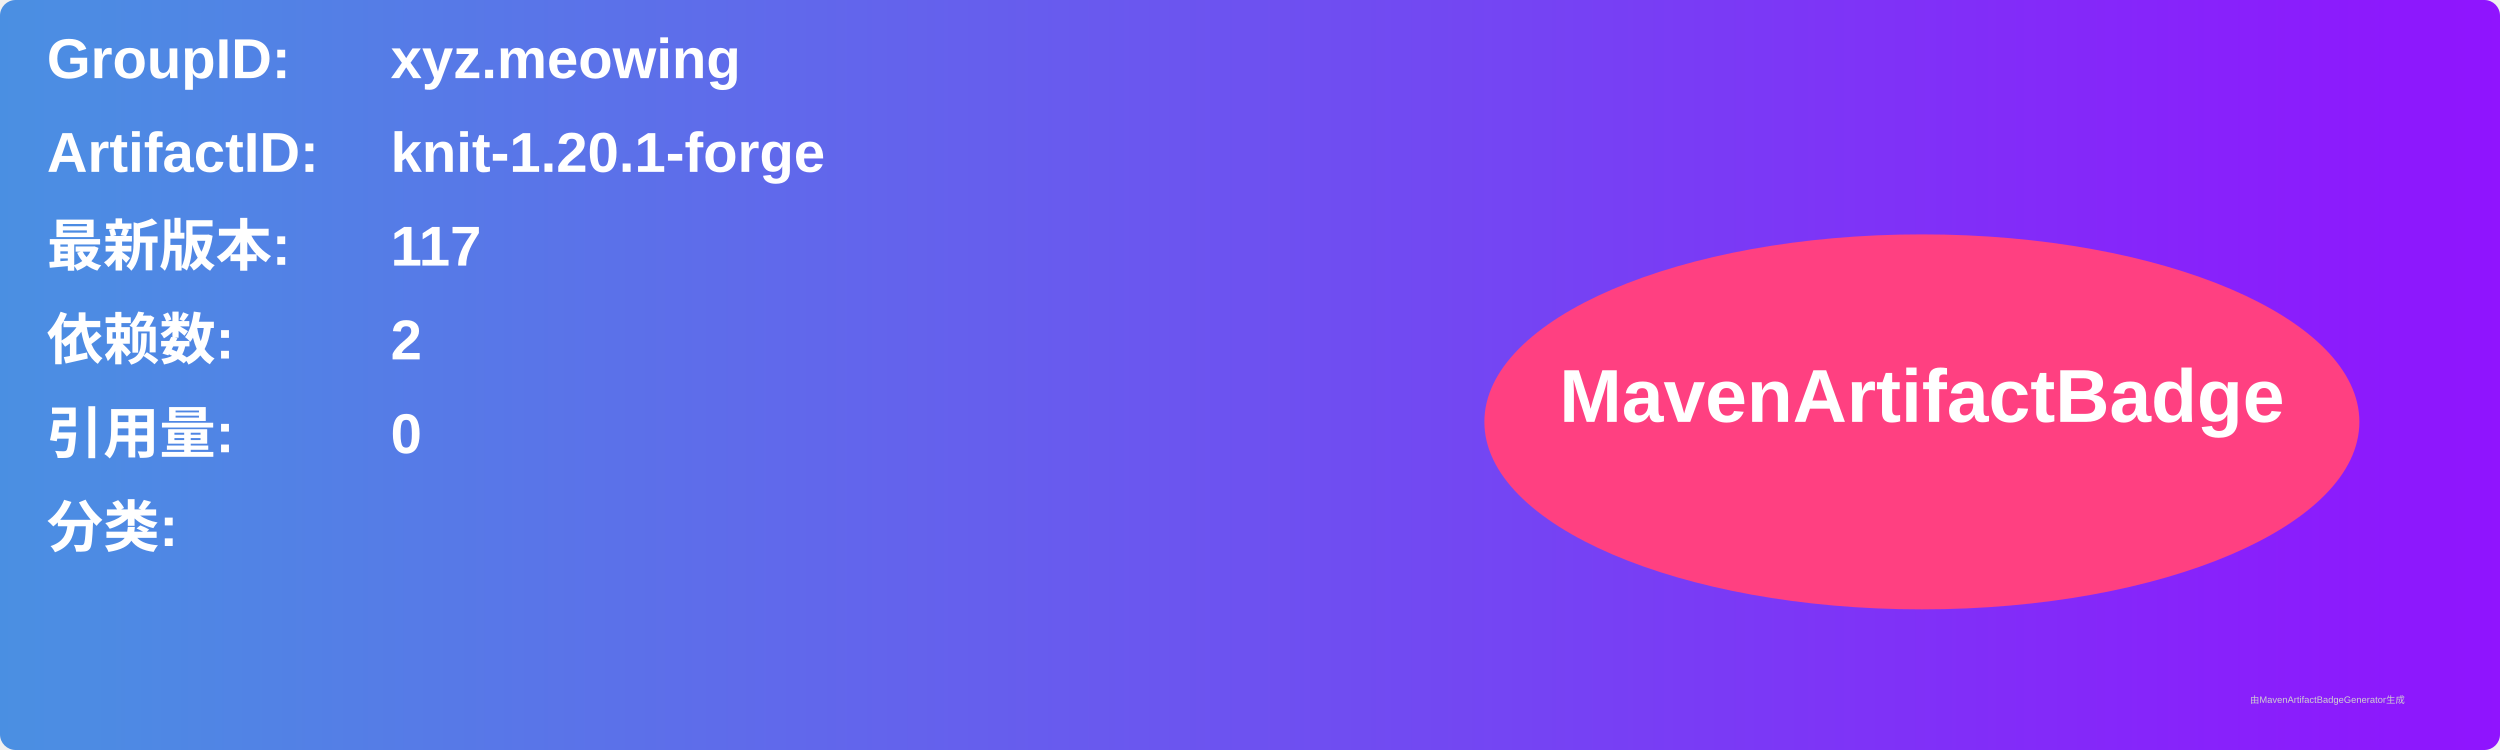
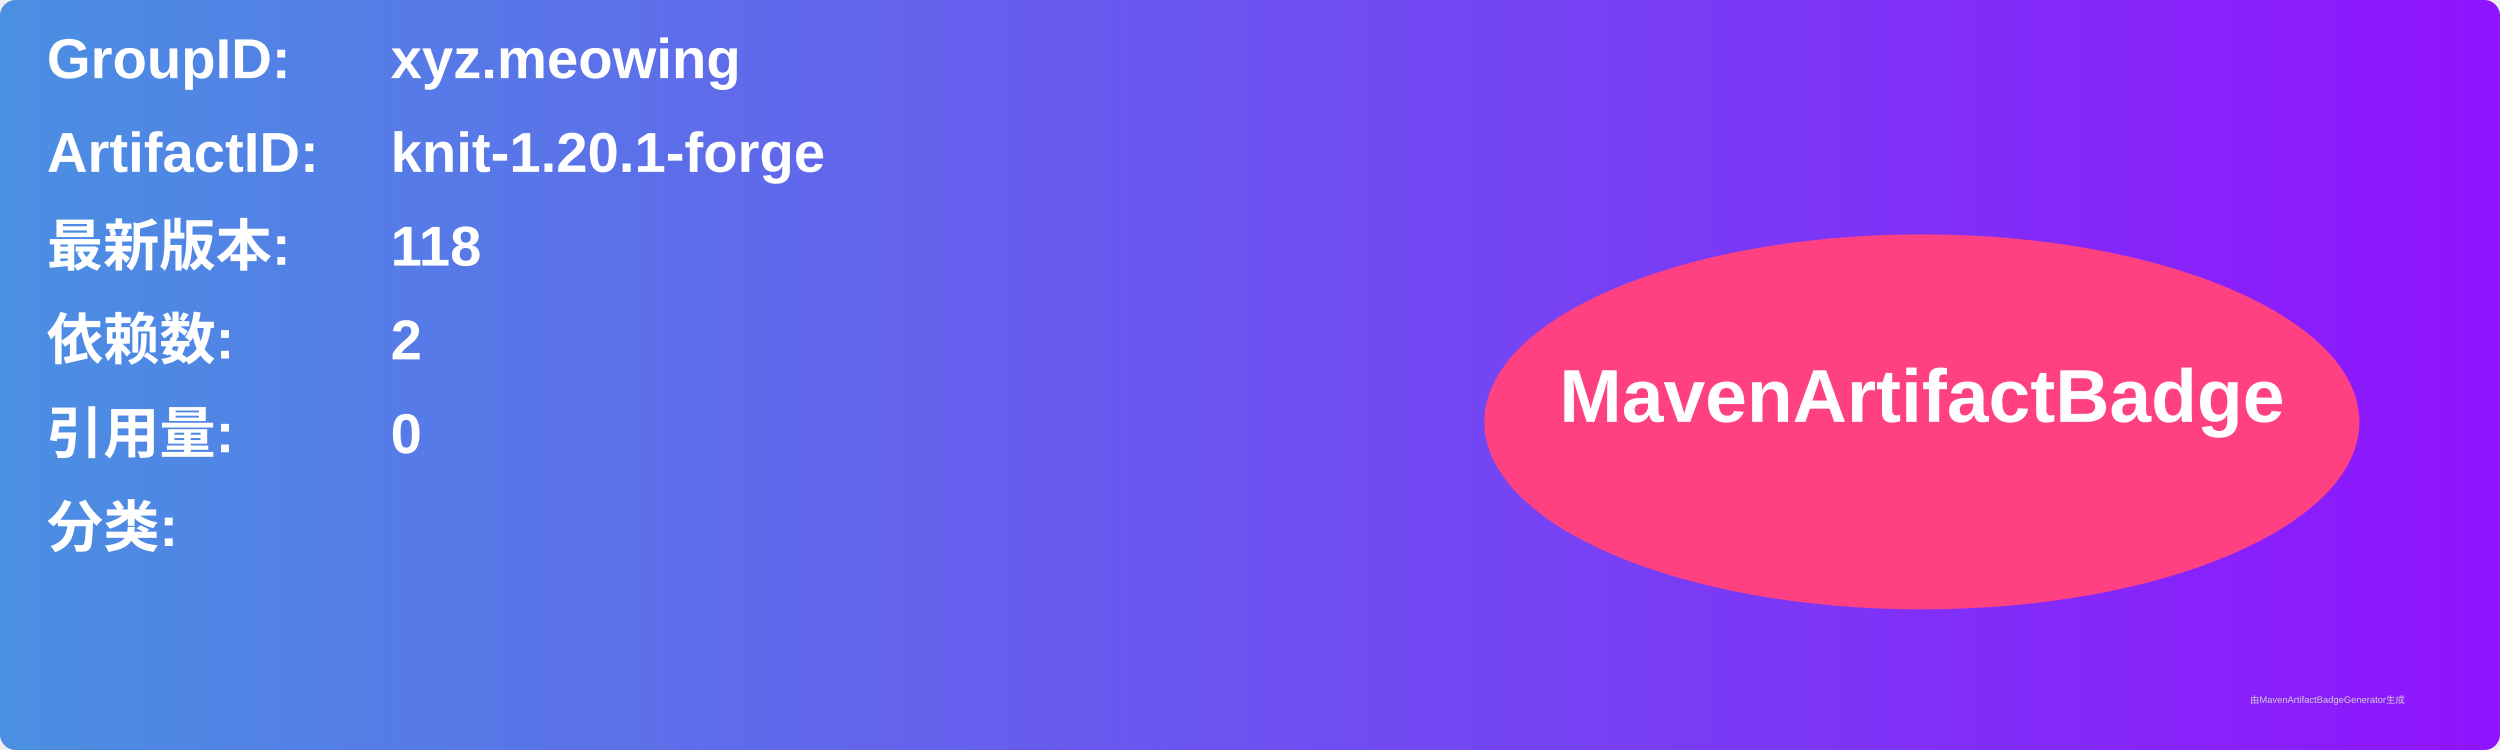
<svg xmlns="http://www.w3.org/2000/svg" width="800" height="240" viewBox="0 0 800 240">
  <linearGradient id="grad" x1="0%" y1="0%" x2="100%" y2="0%">
    <stop offset="0%" stop-color="#4a90e2" />
    <stop offset="100%" stop-color="#9013fe" />
  </linearGradient>
  <rect width="100%" height="100%" rx="5" ry="5" fill="url(#grad)" />
  <g transform="translate(15, 15)">
    <text x="0" y="10" font-family="Arial" font-size="18" fill="white" font-weight="bold" width="260">GroupID:</text>
    <text x="110" y="10" font-family="Arial" font-size="18" fill="white" font-weight="bold" width="460">xyz.meowing</text>
    <text x="0" y="40" font-family="Arial" font-size="18" fill="white" font-weight="bold" width="260">ArtifactID:</text>
    <text x="110" y="40" font-family="Arial" font-size="18" fill="white" font-weight="bold" width="460">knit-1.20.1-forge</text>
    <text x="0" y="70" font-family="Arial" font-size="18" fill="white" font-weight="bold">最新版本:</text>
    <text x="110" y="70" font-family="Arial" font-size="18" fill="white" font-weight="bold">
-       <tspan font-weight="bold">117</tspan>
+       <tspan font-weight="bold">118</tspan>
    </text>
    <text x="0" y="100" font-family="Arial" font-size="18" fill="white" font-weight="bold">依赖数: </text>
    <text x="110" y="100" font-family="Arial" font-size="18" fill="white">
      <tspan font-weight="bold">2</tspan>
    </text>
    <text x="0" y="130" font-family="Arial" font-size="18" fill="white" font-weight="bold">引用量: </text>
    <text x="110" y="130" font-family="Arial" font-size="18" fill="white">
      <tspan font-weight="bold">0</tspan>
    </text>
    <text x="0" y="160" font-family="Arial" font-size="18" fill="white" font-weight="bold">分类:</text>
    <text x="10" y="190" font-family="Arial" font-size="10" fill="white">
      <tspan font-weight="bold" />
    </text>
    <ellipse cx="600" cy="120" rx="140" ry="60" fill="#ff4081" />
    <text x="600" y="120" text-anchor="middle" font-family="Arial" font-size="24" fill="white" font-weight="bold">MavenArtifactBadge</text>
  </g>
  <text x="720" y="225" font-family="Arial" font-size="3" fill="#d0d0d0">由MavenArtifactBadgeGenerator生成</text>
</svg>
